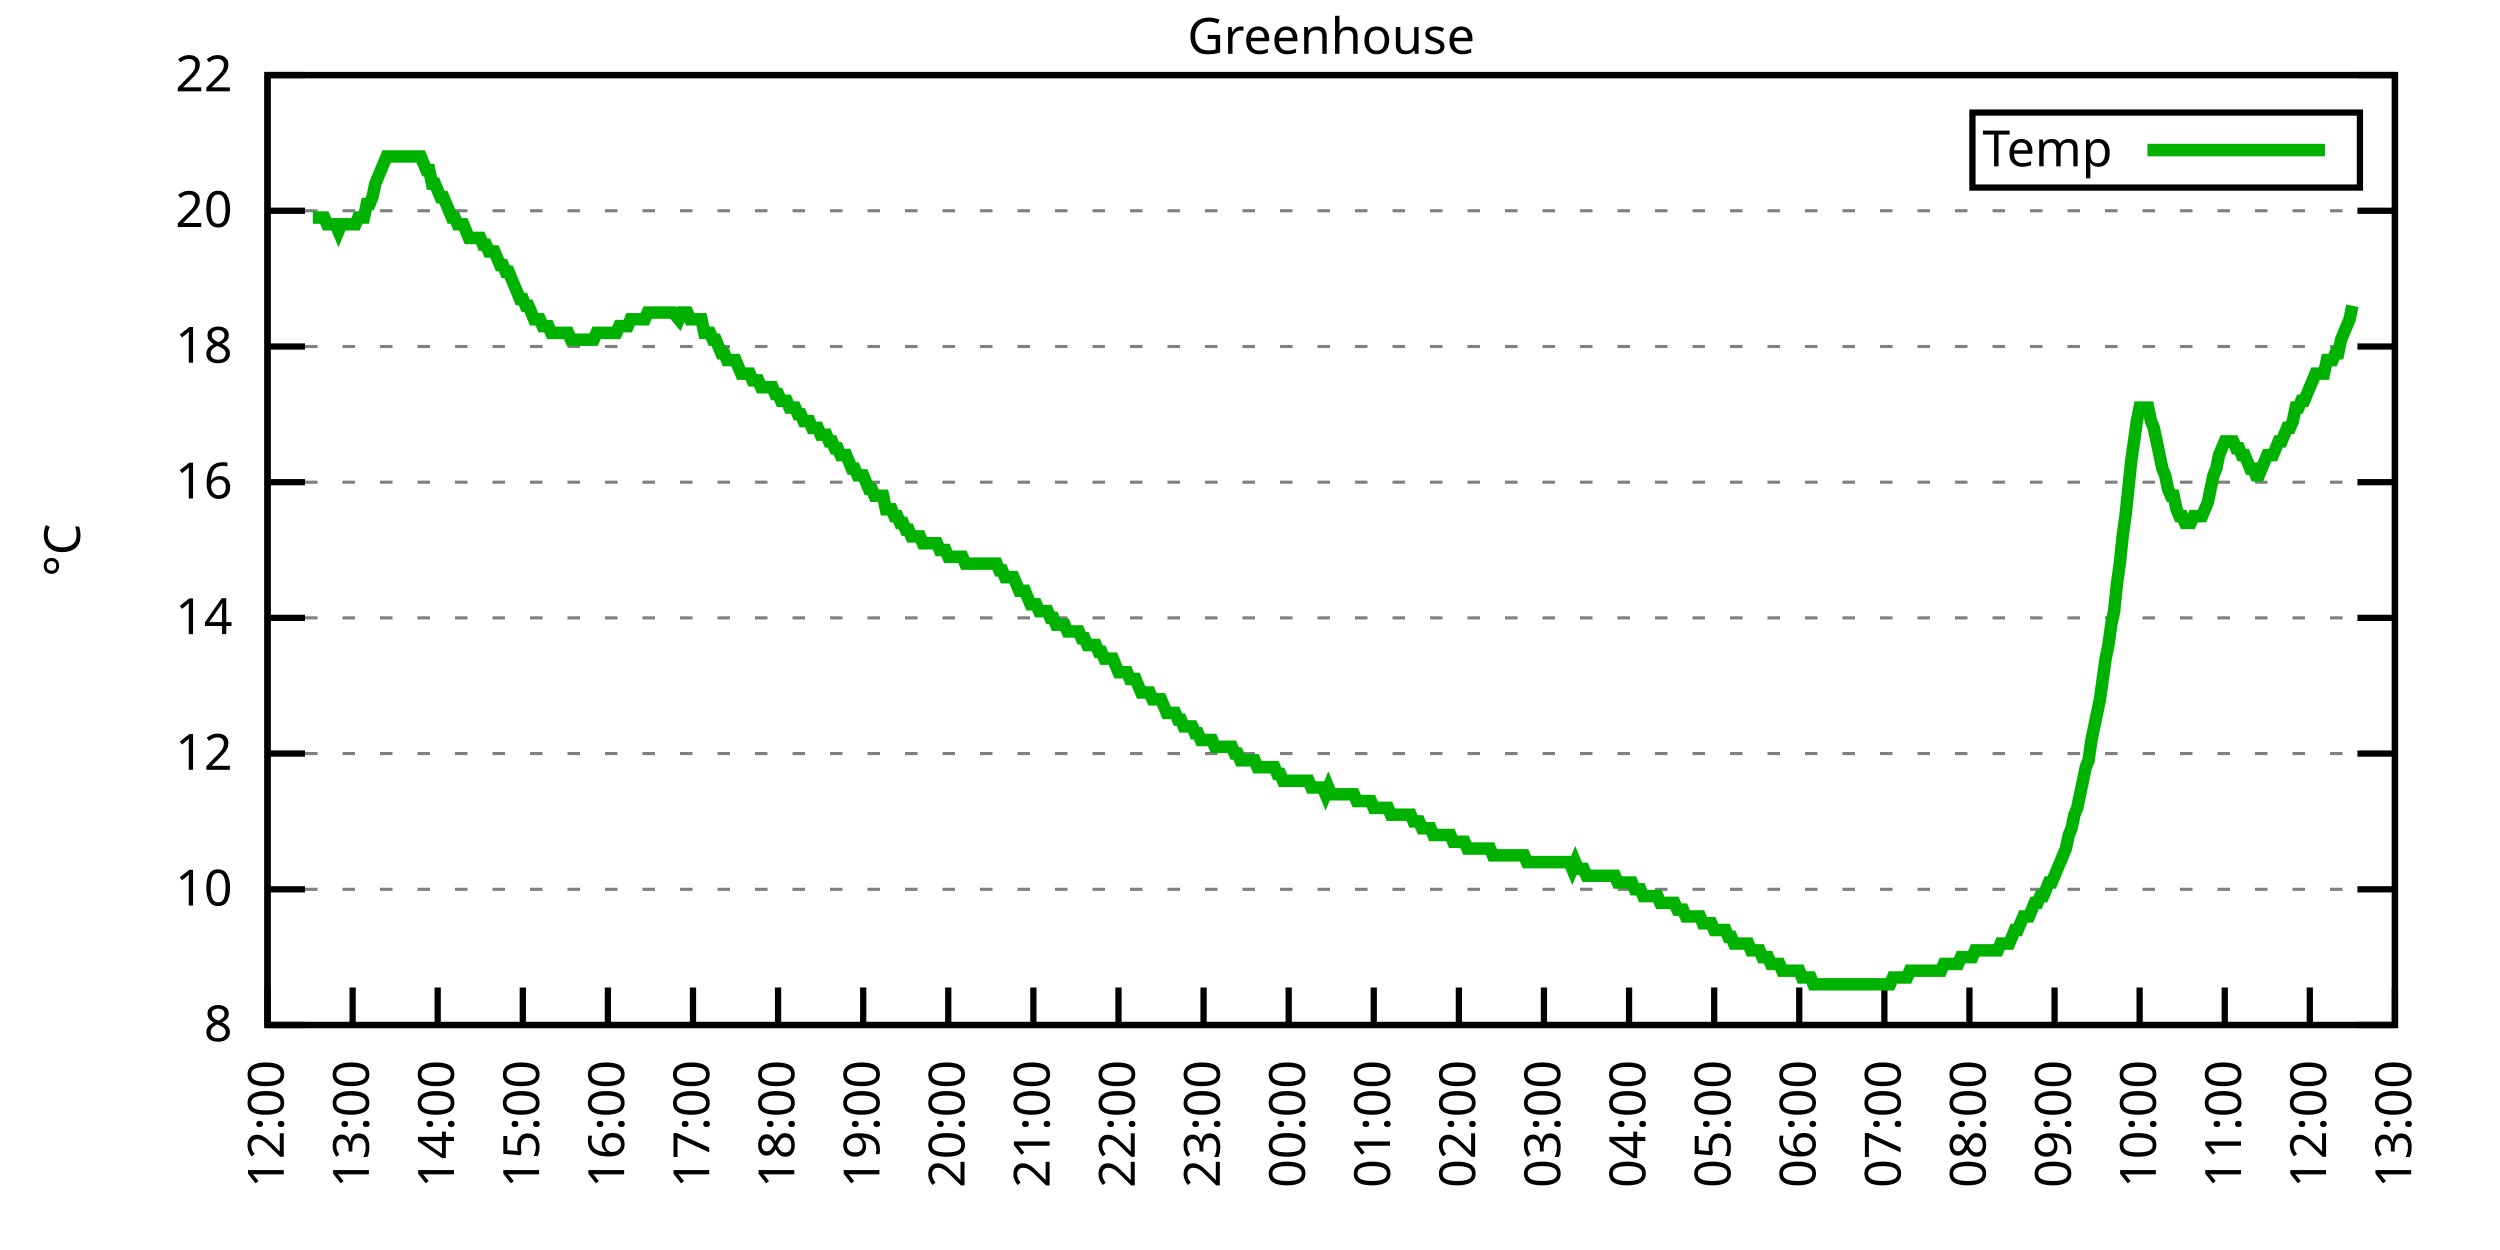
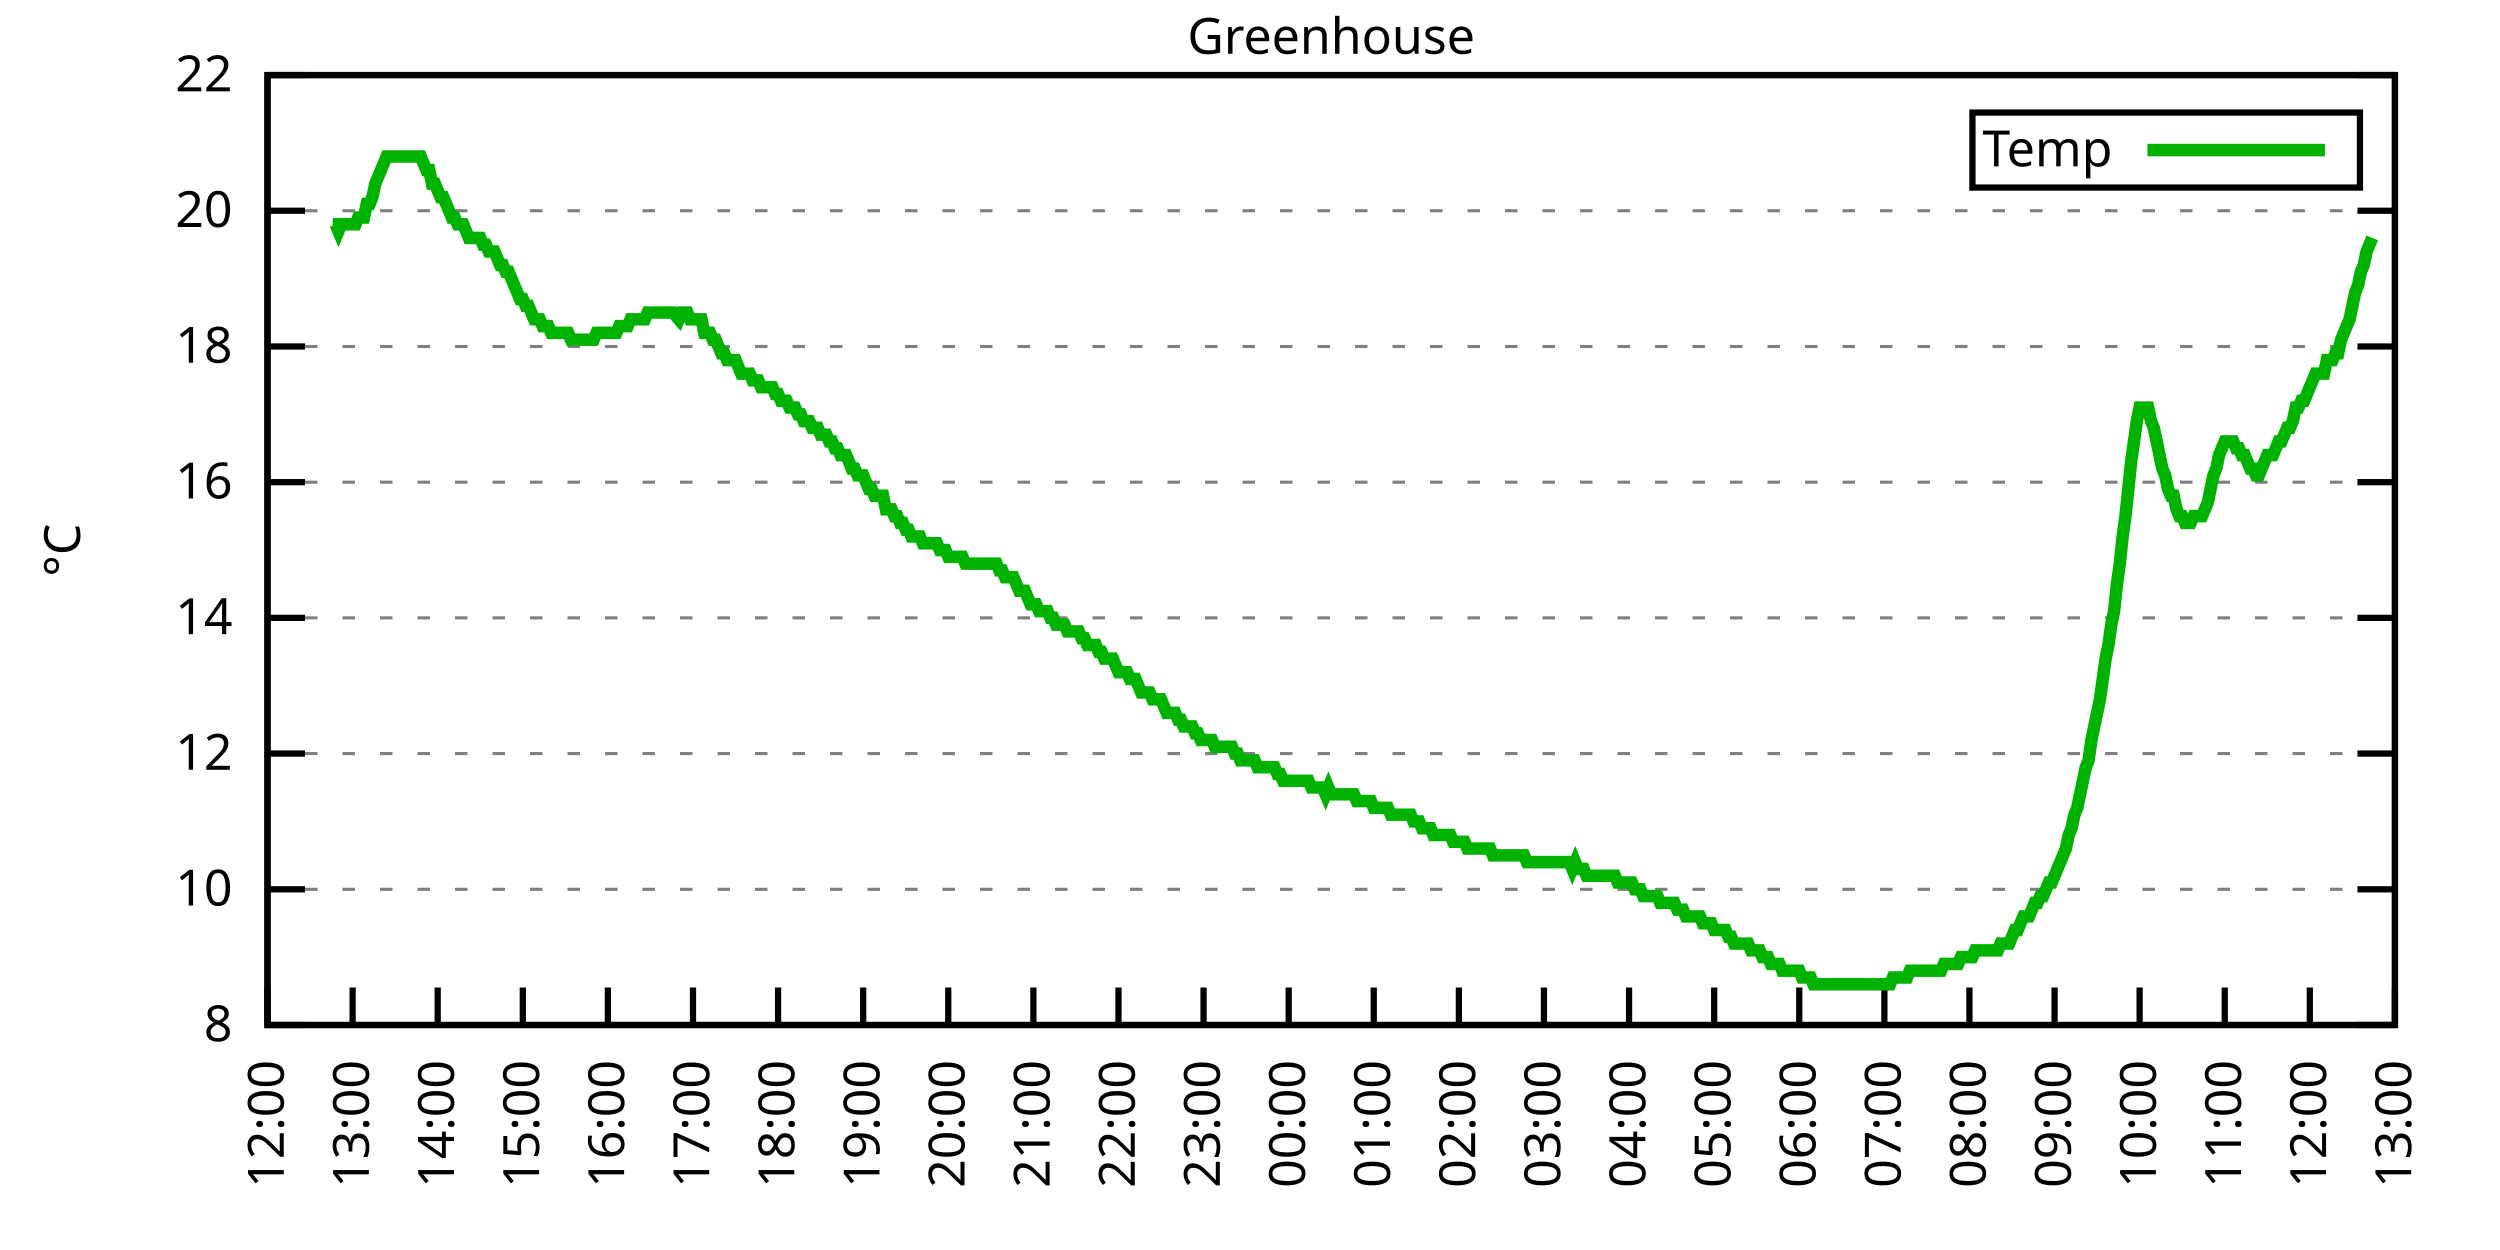
<svg xmlns="http://www.w3.org/2000/svg" xmlns:xlink="http://www.w3.org/1999/xlink" width="400" height="200" viewBox="0 0 400 200">
  <g id="gnuplot_canvas">
    <rect x="0" y="0" width="400" height="200" fill="none" />
    <defs>
      <circle id="gpDot" r="0.5" stroke-width="0.5" stroke="currentColor" />
      <path id="gpPt0" stroke-width="0.333" stroke="currentColor" d="M-1,0 h2 M0,-1 v2" />
      <path id="gpPt1" stroke-width="0.333" stroke="currentColor" d="M-1,-1 L1,1 M1,-1 L-1,1" />
      <path id="gpPt2" stroke-width="0.333" stroke="currentColor" d="M-1,0 L1,0 M0,-1 L0,1 M-1,-1 L1,1 M-1,1 L1,-1" />
      <rect id="gpPt3" stroke-width="0.333" stroke="currentColor" x="-1" y="-1" width="2" height="2" />
      <rect id="gpPt4" stroke-width="0.333" stroke="currentColor" fill="currentColor" x="-1" y="-1" width="2" height="2" />
      <circle id="gpPt5" stroke-width="0.333" stroke="currentColor" cx="0" cy="0" r="1" />
      <use xlink:href="#gpPt5" id="gpPt6" fill="currentColor" stroke="none" />
      <path id="gpPt7" stroke-width="0.333" stroke="currentColor" d="M0,-1.33 L-1.33,0.67 L1.33,0.67 z" />
      <use xlink:href="#gpPt7" id="gpPt8" fill="currentColor" stroke="none" />
      <use xlink:href="#gpPt7" id="gpPt9" stroke="currentColor" transform="rotate(180)" />
      <use xlink:href="#gpPt9" id="gpPt10" fill="currentColor" stroke="none" />
      <use xlink:href="#gpPt3" id="gpPt11" stroke="currentColor" transform="rotate(45)" />
      <use xlink:href="#gpPt11" id="gpPt12" fill="currentColor" stroke="none" />
      <path id="gpPt13" stroke-width="0.333" stroke="currentColor" d="M0,1.330 L1.265,0.411 L0.782,-1.067 L-0.782,-1.076 L-1.265,0.411 z" />
      <use xlink:href="#gpPt13" id="gpPt14" fill="currentColor" stroke="none" />
      <filter id="textbox" filterUnits="objectBoundingBox" x="0" y="0" height="1" width="1">
        <feFlood flood-color="white" flood-opacity="1" result="bgnd" />
        <feComposite in="SourceGraphic" in2="bgnd" operator="atop" />
      </filter>
      <filter id="greybox" filterUnits="objectBoundingBox" x="0" y="0" height="1" width="1">
        <feFlood flood-color="lightgrey" flood-opacity="1" result="grey" />
        <feComposite in="SourceGraphic" in2="grey" operator="atop" />
      </filter>
    </defs>
    <g fill="none" color="white" stroke="currentColor" stroke-width="1.00" stroke-linecap="butt" stroke-linejoin="miter">
</g>
    <g fill="none" color="black" stroke="currentColor" stroke-width="1.00" stroke-linecap="butt" stroke-linejoin="miter">
      <g stroke="none" shape-rendering="crispEdges">
        <polygon fill="rgb(255, 255, 255)" points="42.80,164.00 383.18,164.00 383.18,12.02 42.80,12.02 " />
      </g>
    </g>
    <g fill="none" color="black" stroke="currentColor" stroke-width="1.00" stroke-linecap="butt" stroke-linejoin="miter">
</g>
    <g fill="none" color="black" stroke="black" stroke-width="0.50" stroke-linecap="butt" stroke-linejoin="miter">
</g>
    <g fill="none" color="gray" stroke="currentColor" stroke-width="0.50" stroke-linecap="butt" stroke-linejoin="miter">
      <path stroke="gray" stroke-dasharray="2,4" class="gridline" d="M42.80,164.00 L383.19,164.00  " />
    </g>
    <g fill="none" color="gray" stroke="gray" stroke-width="1.00" stroke-linecap="butt" stroke-linejoin="miter">
</g>
    <g fill="none" color="black" stroke="currentColor" stroke-width="1.00" stroke-linecap="butt" stroke-linejoin="miter">
      <path stroke="black" d="M42.80,164.00 L48.80,164.00 M383.19,164.00 L377.19,164.00  " />
      <g transform="translate(37.20,166.60)" stroke="none" fill="black" font-family="Sans" font-size="8.00" text-anchor="end">
        <text>
          <tspan font-family="Sans"> 8</tspan>
        </text>
      </g>
    </g>
    <g fill="none" color="black" stroke="currentColor" stroke-width="1.00" stroke-linecap="butt" stroke-linejoin="miter">
</g>
    <g fill="none" color="black" stroke="black" stroke-width="0.50" stroke-linecap="butt" stroke-linejoin="miter">
</g>
    <g fill="none" color="gray" stroke="currentColor" stroke-width="0.50" stroke-linecap="butt" stroke-linejoin="miter">
      <path stroke="gray" stroke-dasharray="2,4" class="gridline" d="M42.80,142.29 L383.19,142.29  " />
    </g>
    <g fill="none" color="gray" stroke="gray" stroke-width="1.00" stroke-linecap="butt" stroke-linejoin="miter">
</g>
    <g fill="none" color="black" stroke="currentColor" stroke-width="1.00" stroke-linecap="butt" stroke-linejoin="miter">
      <path stroke="black" d="M42.80,142.29 L48.80,142.29 M383.19,142.29 L377.19,142.29  " />
      <g transform="translate(37.20,144.89)" stroke="none" fill="black" font-family="Sans" font-size="8.00" text-anchor="end">
        <text>
          <tspan font-family="Sans"> 10</tspan>
        </text>
      </g>
    </g>
    <g fill="none" color="black" stroke="currentColor" stroke-width="1.00" stroke-linecap="butt" stroke-linejoin="miter">
</g>
    <g fill="none" color="black" stroke="black" stroke-width="0.50" stroke-linecap="butt" stroke-linejoin="miter">
</g>
    <g fill="none" color="gray" stroke="currentColor" stroke-width="0.50" stroke-linecap="butt" stroke-linejoin="miter">
      <path stroke="gray" stroke-dasharray="2,4" class="gridline" d="M42.80,120.57 L383.19,120.57  " />
    </g>
    <g fill="none" color="gray" stroke="gray" stroke-width="1.00" stroke-linecap="butt" stroke-linejoin="miter">
</g>
    <g fill="none" color="black" stroke="currentColor" stroke-width="1.00" stroke-linecap="butt" stroke-linejoin="miter">
      <path stroke="black" d="M42.80,120.57 L48.80,120.57 M383.19,120.57 L377.19,120.57  " />
      <g transform="translate(37.20,123.17)" stroke="none" fill="black" font-family="Sans" font-size="8.00" text-anchor="end">
        <text>
          <tspan font-family="Sans"> 12</tspan>
        </text>
      </g>
    </g>
    <g fill="none" color="black" stroke="currentColor" stroke-width="1.00" stroke-linecap="butt" stroke-linejoin="miter">
</g>
    <g fill="none" color="black" stroke="black" stroke-width="0.50" stroke-linecap="butt" stroke-linejoin="miter">
</g>
    <g fill="none" color="gray" stroke="currentColor" stroke-width="0.50" stroke-linecap="butt" stroke-linejoin="miter">
      <path stroke="gray" stroke-dasharray="2,4" class="gridline" d="M42.80,98.86 L383.19,98.86  " />
    </g>
    <g fill="none" color="gray" stroke="gray" stroke-width="1.00" stroke-linecap="butt" stroke-linejoin="miter">
</g>
    <g fill="none" color="black" stroke="currentColor" stroke-width="1.00" stroke-linecap="butt" stroke-linejoin="miter">
      <path stroke="black" d="M42.80,98.86 L48.80,98.86 M383.19,98.86 L377.19,98.86  " />
      <g transform="translate(37.20,101.46)" stroke="none" fill="black" font-family="Sans" font-size="8.00" text-anchor="end">
        <text>
          <tspan font-family="Sans"> 14</tspan>
        </text>
      </g>
    </g>
    <g fill="none" color="black" stroke="currentColor" stroke-width="1.00" stroke-linecap="butt" stroke-linejoin="miter">
</g>
    <g fill="none" color="black" stroke="black" stroke-width="0.50" stroke-linecap="butt" stroke-linejoin="miter">
</g>
    <g fill="none" color="gray" stroke="currentColor" stroke-width="0.50" stroke-linecap="butt" stroke-linejoin="miter">
      <path stroke="gray" stroke-dasharray="2,4" class="gridline" d="M42.80,77.15 L383.19,77.15  " />
    </g>
    <g fill="none" color="gray" stroke="gray" stroke-width="1.00" stroke-linecap="butt" stroke-linejoin="miter">
</g>
    <g fill="none" color="black" stroke="currentColor" stroke-width="1.00" stroke-linecap="butt" stroke-linejoin="miter">
      <path stroke="black" d="M42.80,77.15 L48.80,77.15 M383.19,77.15 L377.19,77.15  " />
      <g transform="translate(37.20,79.75)" stroke="none" fill="black" font-family="Sans" font-size="8.00" text-anchor="end">
        <text>
          <tspan font-family="Sans"> 16</tspan>
        </text>
      </g>
    </g>
    <g fill="none" color="black" stroke="currentColor" stroke-width="1.00" stroke-linecap="butt" stroke-linejoin="miter">
</g>
    <g fill="none" color="black" stroke="black" stroke-width="0.50" stroke-linecap="butt" stroke-linejoin="miter">
</g>
    <g fill="none" color="gray" stroke="currentColor" stroke-width="0.50" stroke-linecap="butt" stroke-linejoin="miter">
      <path stroke="gray" stroke-dasharray="2,4" class="gridline" d="M42.80,55.44 L383.19,55.44  " />
    </g>
    <g fill="none" color="gray" stroke="gray" stroke-width="1.00" stroke-linecap="butt" stroke-linejoin="miter">
</g>
    <g fill="none" color="black" stroke="currentColor" stroke-width="1.00" stroke-linecap="butt" stroke-linejoin="miter">
      <path stroke="black" d="M42.80,55.44 L48.80,55.44 M383.19,55.44 L377.19,55.44  " />
      <g transform="translate(37.20,58.04)" stroke="none" fill="black" font-family="Sans" font-size="8.00" text-anchor="end">
        <text>
          <tspan font-family="Sans"> 18</tspan>
        </text>
      </g>
    </g>
    <g fill="none" color="black" stroke="currentColor" stroke-width="1.00" stroke-linecap="butt" stroke-linejoin="miter">
</g>
    <g fill="none" color="black" stroke="black" stroke-width="0.50" stroke-linecap="butt" stroke-linejoin="miter">
</g>
    <g fill="none" color="gray" stroke="currentColor" stroke-width="0.50" stroke-linecap="butt" stroke-linejoin="miter">
      <path stroke="gray" stroke-dasharray="2,4" class="gridline" d="M42.80,33.72 L383.19,33.72  " />
    </g>
    <g fill="none" color="gray" stroke="gray" stroke-width="1.00" stroke-linecap="butt" stroke-linejoin="miter">
</g>
    <g fill="none" color="black" stroke="currentColor" stroke-width="1.00" stroke-linecap="butt" stroke-linejoin="miter">
      <path stroke="black" d="M42.80,33.72 L48.80,33.72 M383.19,33.72 L377.19,33.72  " />
      <g transform="translate(37.20,36.32)" stroke="none" fill="black" font-family="Sans" font-size="8.00" text-anchor="end">
        <text>
          <tspan font-family="Sans"> 20</tspan>
        </text>
      </g>
    </g>
    <g fill="none" color="black" stroke="currentColor" stroke-width="1.00" stroke-linecap="butt" stroke-linejoin="miter">
</g>
    <g fill="none" color="black" stroke="black" stroke-width="0.50" stroke-linecap="butt" stroke-linejoin="miter">
</g>
    <g fill="none" color="gray" stroke="currentColor" stroke-width="0.50" stroke-linecap="butt" stroke-linejoin="miter">
      <path stroke="gray" stroke-dasharray="2,4" class="gridline" d="M42.80,12.01 L383.19,12.01  " />
    </g>
    <g fill="none" color="gray" stroke="gray" stroke-width="1.00" stroke-linecap="butt" stroke-linejoin="miter">
</g>
    <g fill="none" color="black" stroke="currentColor" stroke-width="1.00" stroke-linecap="butt" stroke-linejoin="miter">
      <path stroke="black" d="M42.80,12.01 L48.80,12.01 M383.19,12.01 L377.19,12.01  " />
      <g transform="translate(37.20,14.61)" stroke="none" fill="black" font-family="Sans" font-size="8.00" text-anchor="end">
        <text>
          <tspan font-family="Sans"> 22</tspan>
        </text>
      </g>
    </g>
    <g fill="none" color="black" stroke="currentColor" stroke-width="1.00" stroke-linecap="butt" stroke-linejoin="miter">
      <path stroke="black" d="M42.80,164.00 L42.80,158.00  " />
      <g transform="translate(45.40,169.60) rotate(270.00)" stroke="none" fill="black" font-family="Sans" font-size="8.00" text-anchor="end">
        <text>
          <tspan font-family="Sans">12:00</tspan>
        </text>
      </g>
    </g>
    <g fill="none" color="black" stroke="currentColor" stroke-width="1.00" stroke-linecap="butt" stroke-linejoin="miter">
      <path stroke="black" d="M56.42,164.00 L56.42,158.00  " />
      <g transform="translate(59.02,169.60) rotate(270.00)" stroke="none" fill="black" font-family="Sans" font-size="8.00" text-anchor="end">
        <text>
          <tspan font-family="Sans">13:00</tspan>
        </text>
      </g>
    </g>
    <g fill="none" color="black" stroke="currentColor" stroke-width="1.00" stroke-linecap="butt" stroke-linejoin="miter">
      <path stroke="black" d="M70.03,164.00 L70.03,158.00  " />
      <g transform="translate(72.63,169.60) rotate(270.00)" stroke="none" fill="black" font-family="Sans" font-size="8.00" text-anchor="end">
        <text>
          <tspan font-family="Sans">14:00</tspan>
        </text>
      </g>
    </g>
    <g fill="none" color="black" stroke="currentColor" stroke-width="1.00" stroke-linecap="butt" stroke-linejoin="miter">
      <path stroke="black" d="M83.65,164.00 L83.65,158.00  " />
      <g transform="translate(86.25,169.60) rotate(270.00)" stroke="none" fill="black" font-family="Sans" font-size="8.00" text-anchor="end">
        <text>
          <tspan font-family="Sans">15:00</tspan>
        </text>
      </g>
    </g>
    <g fill="none" color="black" stroke="currentColor" stroke-width="1.00" stroke-linecap="butt" stroke-linejoin="miter">
      <path stroke="black" d="M97.26,164.00 L97.26,158.00  " />
      <g transform="translate(99.86,169.60) rotate(270.00)" stroke="none" fill="black" font-family="Sans" font-size="8.00" text-anchor="end">
        <text>
          <tspan font-family="Sans">16:00</tspan>
        </text>
      </g>
    </g>
    <g fill="none" color="black" stroke="currentColor" stroke-width="1.00" stroke-linecap="butt" stroke-linejoin="miter">
      <path stroke="black" d="M110.88,164.00 L110.88,158.00  " />
      <g transform="translate(113.48,169.60) rotate(270.00)" stroke="none" fill="black" font-family="Sans" font-size="8.00" text-anchor="end">
        <text>
          <tspan font-family="Sans">17:00</tspan>
        </text>
      </g>
    </g>
    <g fill="none" color="black" stroke="currentColor" stroke-width="1.00" stroke-linecap="butt" stroke-linejoin="miter">
      <path stroke="black" d="M124.49,164.00 L124.49,158.00  " />
      <g transform="translate(127.09,169.60) rotate(270.00)" stroke="none" fill="black" font-family="Sans" font-size="8.00" text-anchor="end">
        <text>
          <tspan font-family="Sans">18:00</tspan>
        </text>
      </g>
    </g>
    <g fill="none" color="black" stroke="currentColor" stroke-width="1.00" stroke-linecap="butt" stroke-linejoin="miter">
      <path stroke="black" d="M138.11,164.00 L138.11,158.00  " />
      <g transform="translate(140.71,169.60) rotate(270.00)" stroke="none" fill="black" font-family="Sans" font-size="8.00" text-anchor="end">
        <text>
          <tspan font-family="Sans">19:00</tspan>
        </text>
      </g>
    </g>
    <g fill="none" color="black" stroke="currentColor" stroke-width="1.00" stroke-linecap="butt" stroke-linejoin="miter">
      <path stroke="black" d="M151.72,164.00 L151.72,158.00  " />
      <g transform="translate(154.32,169.60) rotate(270.00)" stroke="none" fill="black" font-family="Sans" font-size="8.00" text-anchor="end">
        <text>
          <tspan font-family="Sans">20:00</tspan>
        </text>
      </g>
    </g>
    <g fill="none" color="black" stroke="currentColor" stroke-width="1.00" stroke-linecap="butt" stroke-linejoin="miter">
      <path stroke="black" d="M165.34,164.00 L165.34,158.00  " />
      <g transform="translate(167.94,169.60) rotate(270.00)" stroke="none" fill="black" font-family="Sans" font-size="8.00" text-anchor="end">
        <text>
          <tspan font-family="Sans">21:00</tspan>
        </text>
      </g>
    </g>
    <g fill="none" color="black" stroke="currentColor" stroke-width="1.00" stroke-linecap="butt" stroke-linejoin="miter">
      <path stroke="black" d="M178.96,164.00 L178.96,158.00  " />
      <g transform="translate(181.56,169.60) rotate(270.00)" stroke="none" fill="black" font-family="Sans" font-size="8.00" text-anchor="end">
        <text>
          <tspan font-family="Sans">22:00</tspan>
        </text>
      </g>
    </g>
    <g fill="none" color="black" stroke="currentColor" stroke-width="1.00" stroke-linecap="butt" stroke-linejoin="miter">
      <path stroke="black" d="M192.57,164.00 L192.57,158.00  " />
      <g transform="translate(195.17,169.60) rotate(270.00)" stroke="none" fill="black" font-family="Sans" font-size="8.00" text-anchor="end">
        <text>
          <tspan font-family="Sans">23:00</tspan>
        </text>
      </g>
    </g>
    <g fill="none" color="black" stroke="currentColor" stroke-width="1.00" stroke-linecap="butt" stroke-linejoin="miter">
      <path stroke="black" d="M206.19,164.00 L206.19,158.00  " />
      <g transform="translate(208.79,169.60) rotate(270.00)" stroke="none" fill="black" font-family="Sans" font-size="8.00" text-anchor="end">
        <text>
          <tspan font-family="Sans">00:00</tspan>
        </text>
      </g>
    </g>
    <g fill="none" color="black" stroke="currentColor" stroke-width="1.00" stroke-linecap="butt" stroke-linejoin="miter">
      <path stroke="black" d="M219.80,164.00 L219.80,158.00  " />
      <g transform="translate(222.40,169.60) rotate(270.00)" stroke="none" fill="black" font-family="Sans" font-size="8.00" text-anchor="end">
        <text>
          <tspan font-family="Sans">01:00</tspan>
        </text>
      </g>
    </g>
    <g fill="none" color="black" stroke="currentColor" stroke-width="1.00" stroke-linecap="butt" stroke-linejoin="miter">
      <path stroke="black" d="M233.42,164.00 L233.42,158.00  " />
      <g transform="translate(236.02,169.60) rotate(270.00)" stroke="none" fill="black" font-family="Sans" font-size="8.00" text-anchor="end">
        <text>
          <tspan font-family="Sans">02:00</tspan>
        </text>
      </g>
    </g>
    <g fill="none" color="black" stroke="currentColor" stroke-width="1.00" stroke-linecap="butt" stroke-linejoin="miter">
      <path stroke="black" d="M247.03,164.00 L247.03,158.00  " />
      <g transform="translate(249.63,169.60) rotate(270.00)" stroke="none" fill="black" font-family="Sans" font-size="8.00" text-anchor="end">
        <text>
          <tspan font-family="Sans">03:00</tspan>
        </text>
      </g>
    </g>
    <g fill="none" color="black" stroke="currentColor" stroke-width="1.00" stroke-linecap="butt" stroke-linejoin="miter">
      <path stroke="black" d="M260.65,164.00 L260.65,158.00  " />
      <g transform="translate(263.25,169.60) rotate(270.00)" stroke="none" fill="black" font-family="Sans" font-size="8.00" text-anchor="end">
        <text>
          <tspan font-family="Sans">04:00</tspan>
        </text>
      </g>
    </g>
    <g fill="none" color="black" stroke="currentColor" stroke-width="1.00" stroke-linecap="butt" stroke-linejoin="miter">
      <path stroke="black" d="M274.27,164.00 L274.27,158.00  " />
      <g transform="translate(276.87,169.60) rotate(270.00)" stroke="none" fill="black" font-family="Sans" font-size="8.00" text-anchor="end">
        <text>
          <tspan font-family="Sans">05:00</tspan>
        </text>
      </g>
    </g>
    <g fill="none" color="black" stroke="currentColor" stroke-width="1.00" stroke-linecap="butt" stroke-linejoin="miter">
      <path stroke="black" d="M287.88,164.00 L287.88,158.00  " />
      <g transform="translate(290.48,169.60) rotate(270.00)" stroke="none" fill="black" font-family="Sans" font-size="8.00" text-anchor="end">
        <text>
          <tspan font-family="Sans">06:00</tspan>
        </text>
      </g>
    </g>
    <g fill="none" color="black" stroke="currentColor" stroke-width="1.00" stroke-linecap="butt" stroke-linejoin="miter">
      <path stroke="black" d="M301.50,164.00 L301.50,158.00  " />
      <g transform="translate(304.10,169.60) rotate(270.00)" stroke="none" fill="black" font-family="Sans" font-size="8.00" text-anchor="end">
        <text>
          <tspan font-family="Sans">07:00</tspan>
        </text>
      </g>
    </g>
    <g fill="none" color="black" stroke="currentColor" stroke-width="1.00" stroke-linecap="butt" stroke-linejoin="miter">
      <path stroke="black" d="M315.11,164.00 L315.11,158.00  " />
      <g transform="translate(317.71,169.60) rotate(270.00)" stroke="none" fill="black" font-family="Sans" font-size="8.00" text-anchor="end">
        <text>
          <tspan font-family="Sans">08:00</tspan>
        </text>
      </g>
    </g>
    <g fill="none" color="black" stroke="currentColor" stroke-width="1.00" stroke-linecap="butt" stroke-linejoin="miter">
      <path stroke="black" d="M328.73,164.00 L328.73,158.00  " />
      <g transform="translate(331.33,169.60) rotate(270.00)" stroke="none" fill="black" font-family="Sans" font-size="8.00" text-anchor="end">
        <text>
          <tspan font-family="Sans">09:00</tspan>
        </text>
      </g>
    </g>
    <g fill="none" color="black" stroke="currentColor" stroke-width="1.00" stroke-linecap="butt" stroke-linejoin="miter">
      <path stroke="black" d="M342.34,164.00 L342.34,158.00  " />
      <g transform="translate(344.94,169.60) rotate(270.00)" stroke="none" fill="black" font-family="Sans" font-size="8.00" text-anchor="end">
        <text>
          <tspan font-family="Sans">10:00</tspan>
        </text>
      </g>
    </g>
    <g fill="none" color="black" stroke="currentColor" stroke-width="1.00" stroke-linecap="butt" stroke-linejoin="miter">
      <path stroke="black" d="M355.96,164.00 L355.96,158.00  " />
      <g transform="translate(358.56,169.60) rotate(270.00)" stroke="none" fill="black" font-family="Sans" font-size="8.00" text-anchor="end">
        <text>
          <tspan font-family="Sans">11:00</tspan>
        </text>
      </g>
    </g>
    <g fill="none" color="black" stroke="currentColor" stroke-width="1.00" stroke-linecap="butt" stroke-linejoin="miter">
      <path stroke="black" d="M369.57,164.00 L369.57,158.00  " />
      <g transform="translate(372.17,169.60) rotate(270.00)" stroke="none" fill="black" font-family="Sans" font-size="8.00" text-anchor="end">
        <text>
          <tspan font-family="Sans">12:00</tspan>
        </text>
      </g>
    </g>
    <g fill="none" color="black" stroke="currentColor" stroke-width="1.00" stroke-linecap="butt" stroke-linejoin="miter">
      <path stroke="black" d="M383.19,164.00 L383.19,158.00  " />
      <g transform="translate(385.79,169.60) rotate(270.00)" stroke="none" fill="black" font-family="Sans" font-size="8.00" text-anchor="end">
        <text>
          <tspan font-family="Sans">13:00</tspan>
        </text>
      </g>
    </g>
    <g fill="none" color="black" stroke="currentColor" stroke-width="1.00" stroke-linecap="butt" stroke-linejoin="miter">
</g>
    <g fill="none" color="black" stroke="currentColor" stroke-width="1.00" stroke-linecap="butt" stroke-linejoin="miter">
      <path stroke="black" d="M42.80,12.01 L42.80,164.00 L383.19,164.00 L383.19,12.01 L42.80,12.01 Z  " />
    </g>
    <g fill="none" color="black" stroke="currentColor" stroke-width="1.00" stroke-linecap="butt" stroke-linejoin="miter">
</g>
    <g fill="none" color="black" stroke="currentColor" stroke-width="1.00" stroke-linecap="butt" stroke-linejoin="miter">
      <path stroke="black" d="M315.59,30.01 L315.59,18.01 L377.59,18.01 L377.59,30.01 L315.59,30.01 Z  " />
    </g>
    <g id="Greenhouse_plot_1">
      <g fill="none" color="white" stroke="black" stroke-width="2.00" stroke-linecap="butt" stroke-linejoin="miter">
</g>
      <g fill="none" color="black" stroke="currentColor" stroke-width="2.00" stroke-linecap="butt" stroke-linejoin="miter">
        <g transform="translate(337.99,26.61)" stroke="none" fill="black" font-family="Sans" font-size="8.00" text-anchor="end">
          <text>
            <tspan font-family="Sans">Temp</tspan>
          </text>
        </g>
      </g>
      <g fill="none" color="black" stroke="currentColor" stroke-width="2.00" stroke-linecap="butt" stroke-linejoin="miter">
-         <path stroke="rgb(  0, 178,   0)" d="M343.59,24.01 L371.99,24.01 M50.06,34.81 L50.52,34.81 L50.97,34.81 L51.42,34.81 L51.88,34.81 L52.33,35.89   L52.78,35.89 L53.24,35.89 L53.69,35.89 L54.15,36.98 L54.60,35.89 L55.05,35.89 L55.51,35.89 L55.96,35.89   L56.42,35.89 L56.87,35.89 L57.32,34.81 L57.78,34.81 L58.23,34.81 L58.68,32.64 L59.14,32.64 L59.59,31.55   L60.05,29.38 L60.50,28.29 L60.95,27.21 L61.41,26.12 L61.86,25.04 L62.32,25.04 L62.77,25.04 L63.22,25.04   L63.68,25.04 L64.13,25.04 L64.58,25.04 L65.04,25.04 L65.49,25.04 L65.95,25.04 L66.40,25.04 L66.85,25.04   L67.31,25.04 L67.76,26.12 L68.22,27.21 L68.67,27.21 L69.12,29.38 L69.58,29.38 L70.03,30.47 L70.49,31.55   L70.94,31.55 L71.39,32.64 L71.85,33.72 L72.30,34.81 L72.75,34.81 L73.21,35.89 L73.66,35.89 L74.12,35.89   L74.57,36.98 L75.02,38.07 L75.48,38.07 L75.93,38.07 L76.39,38.07 L76.84,38.07 L77.29,39.15 L77.75,39.15   L78.20,40.24 L78.65,40.24 L79.11,40.24 L79.56,41.32 L80.02,42.41 L80.47,42.41 L80.92,43.49 L81.38,43.49   L81.83,44.58 L82.29,45.66 L82.74,46.75 L83.19,47.84 L83.65,47.84 L84.10,48.92 L84.55,48.92 L85.01,50.01   L85.46,51.09 L85.92,51.09 L86.37,51.09 L86.82,52.18 L87.28,52.18 L87.73,52.18 L88.19,53.26 L88.64,53.26   L89.09,53.26 L89.55,53.26 L90.00,53.26 L90.45,53.26 L90.91,53.26 L91.36,54.35 L91.82,54.35 L92.27,54.35   L92.72,54.35 L93.18,54.35 L93.63,54.35 L94.09,54.35 L94.54,54.35 L94.99,54.35 L95.45,53.26 L95.90,53.26   L96.35,53.26 L96.81,53.26 L97.26,53.26 L97.72,53.26 L98.17,53.26 L98.62,53.26 L99.08,52.18 L99.53,52.18   L99.99,52.18 L100.44,52.18 L100.89,51.09 L101.35,51.09 L101.80,51.09 L102.25,51.09 L102.71,51.09 L103.16,51.09   L103.62,50.01 L104.07,50.01 L104.52,50.01 L104.98,50.01 L105.43,50.01 L105.89,50.01 L106.34,50.01 L106.79,50.01   L107.25,50.01 L107.70,50.01 L108.61,51.09 L109.06,50.01 L109.52,50.01 L109.97,50.01 L110.42,51.09 L110.88,51.09   L111.33,51.09 L111.79,51.09 L112.24,51.09 L112.69,53.26 L113.15,53.26 L113.60,53.26 L114.05,54.35 L114.51,54.35   L114.96,55.44 L115.42,56.52 L115.87,56.52 L116.32,57.61 L116.78,57.61 L117.23,57.61 L117.69,57.61 L118.14,58.69   L118.59,59.78 L119.05,59.78 L119.50,59.78 L119.96,59.78 L120.41,60.86 L120.86,60.86 L121.32,60.86 L121.77,61.95   L122.22,61.95 L122.68,61.95 L123.13,61.95 L123.59,61.95 L124.04,63.04 L124.49,63.04 L124.95,64.12 L125.40,64.12   L125.86,64.12 L126.31,65.21 L126.76,65.21 L127.22,65.21 L127.67,66.29 L128.12,66.29 L128.58,67.38 L129.03,67.38   L129.49,67.38 L129.94,68.46 L130.39,68.46 L130.85,68.46 L131.30,69.55 L131.76,69.55 L132.21,69.55 L132.66,70.63   L133.12,70.63 L133.57,71.72 L134.02,71.72 L134.48,72.81 L134.93,72.81 L135.39,72.81 L135.84,73.89 L136.29,74.98   L136.75,74.98 L137.20,76.06 L137.66,76.06 L138.11,76.06 L138.56,77.15 L139.02,78.23 L139.47,78.23 L139.92,79.32   L140.38,79.32 L140.83,79.32 L141.29,79.32 L141.74,81.49 L142.19,81.49 L142.65,81.49 L143.10,82.58 L143.56,82.58   L144.01,83.66 L144.46,83.66 L144.92,84.75 L145.37,84.75 L145.82,85.83 L146.28,85.83 L146.73,85.83 L147.19,85.83   L147.64,86.92 L148.09,86.92 L148.55,86.92 L149.00,86.92 L149.46,86.92 L149.91,86.92 L150.36,88.00 L150.82,88.00   L151.27,88.00 L151.72,89.09 L152.18,89.09 L152.63,89.09 L153.09,89.09 L153.54,89.09 L153.99,89.09 L154.45,90.18   L154.90,90.18 L155.36,90.18 L155.81,90.18 L156.26,90.18 L156.72,90.18 L157.17,90.18 L157.62,90.18 L158.08,90.18   L158.53,90.18 L158.99,90.18 L159.44,90.18 L159.89,91.26 L160.35,91.26 L160.80,92.35 L161.26,92.35 L161.71,92.35   L162.16,92.35 L162.62,93.43 L163.07,94.52 L163.52,94.52 L163.98,94.52 L164.43,95.60 L164.89,96.69 L165.34,96.69   L165.79,96.69 L166.25,97.78 L166.70,97.78 L167.16,97.78 L167.61,97.78 L168.06,98.86 L168.52,98.86 L168.97,99.95   L169.43,99.95 L169.88,99.95 L170.33,99.95 L170.79,101.03 L171.24,101.03 L171.69,101.03 L172.15,101.03 L172.60,101.03   L173.06,102.12 L173.51,102.12 L173.96,103.20 L174.42,103.20 L174.87,103.20 L175.33,103.20 L175.78,104.29 L176.23,104.29   L176.69,105.38 L177.14,105.38 L177.59,105.38 L178.05,105.38 L178.50,106.46 L178.96,107.55 L179.41,107.55 L179.86,107.55   L180.32,107.55 L180.77,108.63 L181.23,108.63 L181.68,108.63 L182.13,109.72 L182.59,110.80 L183.04,110.80 L183.49,110.80   L183.95,110.80 L184.40,111.89 L184.86,111.89 L185.31,111.89 L185.76,111.89 L186.22,112.97 L186.67,114.06 L187.13,114.06   L187.58,114.06 L188.03,114.06 L188.49,115.15 L188.94,115.15 L189.39,116.23 L189.85,116.23 L190.30,116.23 L190.76,116.23   L191.21,117.32 L191.66,117.32 L192.12,118.40 L192.57,118.40 L193.03,118.40 L193.48,118.40 L193.93,118.40 L194.39,119.49   L194.84,119.49 L195.29,119.49 L195.75,119.49 L196.20,119.49 L196.66,119.49 L197.11,119.49 L197.56,120.57 L198.02,120.57   L198.47,121.66 L198.93,121.66 L199.38,121.66 L199.83,121.66 L200.29,121.66 L200.74,121.66 L201.19,122.75 L201.65,122.75   L202.10,122.75 L202.56,122.75 L203.01,122.75 L203.46,122.75 L203.92,122.75 L204.37,123.83 L204.83,123.83 L205.28,124.92   L205.73,124.92 L206.19,124.92 L206.64,124.92 L207.09,124.92 L207.55,124.92 L208.00,124.92 L208.46,124.92 L208.91,124.92   L209.36,124.92 L209.82,126.00 L210.27,126.00 L210.73,126.00 L211.18,126.00 L211.63,126.00 L212.09,127.09 L212.54,126.00   L213.00,127.09 L213.45,127.09 L213.90,127.09 L214.36,127.09 L214.81,127.09 L215.26,127.09 L215.72,127.09 L216.17,127.09   L216.63,127.09 L217.08,128.17 L217.53,128.17 L217.99,128.17 L218.44,128.17 L218.90,128.17 L219.35,128.17 L219.80,129.26   L220.26,129.26 L220.71,129.26 L221.16,129.26 L221.62,129.26 L222.07,129.26 L222.53,130.35 L222.98,130.35 L223.43,130.35   L223.89,130.35 L224.34,130.35 L224.80,130.35 L225.25,130.35 L225.70,130.35 L226.16,131.43 L226.61,131.43 L227.06,131.43   L227.52,132.52 L227.97,132.52 L228.43,132.52 L228.88,132.52 L229.33,133.60 L229.79,133.60 L230.24,133.60 L230.70,133.60   L231.15,133.60 L231.60,133.60 L232.06,133.60 L232.51,134.69 L232.96,134.69 L233.42,134.69 L233.87,134.69 L234.33,134.69   L234.78,135.77 L235.23,135.77 L235.69,135.77 L236.14,135.77 L236.60,135.77 L237.05,135.77 L237.50,135.77 L237.96,135.77   L238.41,135.77 L238.86,136.86 L239.32,136.86 L239.77,136.86 L240.23,136.86 L240.68,136.86 L241.13,136.86 L241.59,136.86   L242.04,136.86 L242.50,136.86 L242.95,136.86 L243.40,136.86 L243.86,136.86 L244.31,137.94 L244.76,137.94 L245.22,137.94   L245.67,137.94 L246.13,137.94 L246.58,137.94 L247.03,137.94 L247.49,137.94 L247.94,137.94 L248.40,137.94 L248.85,137.94   L249.30,137.94 L249.76,137.94 L250.21,137.94 L250.66,137.94 L251.12,137.94 L251.57,139.03 L252.03,137.94 L252.48,139.03   L252.93,139.03 L253.39,139.03 L253.84,140.12 L254.30,140.12 L254.75,140.12 L255.20,140.12 L255.66,140.12 L256.11,140.12   L256.56,140.12 L257.02,140.12 L257.47,140.12 L257.93,140.12 L258.38,140.12 L258.83,141.20 L259.29,141.20 L259.74,141.20   L260.20,141.20 L260.65,141.20 L261.10,141.20 L261.56,142.29 L262.01,142.29 L262.47,142.29 L262.92,143.37 L263.37,143.37   L263.83,143.37 L264.28,143.37 L264.73,143.37 L265.19,143.37 L265.64,144.46 L266.10,144.46 L266.55,144.46 L267.00,144.46   L267.46,144.46 L267.91,144.46 L268.37,145.54 L268.82,145.54 L269.27,145.54 L269.73,146.63 L270.18,146.63 L270.63,146.63   L271.09,146.63 L271.54,146.63 L272.00,146.63 L272.45,147.72 L272.90,147.72 L273.36,147.72 L273.81,147.72 L274.27,148.80   L274.72,148.80 L275.17,148.80 L275.63,148.80 L276.08,148.80 L276.53,149.89 L276.99,149.89 L277.44,150.97 L277.90,150.97   L278.35,150.97 L278.80,150.97 L279.26,150.97 L279.71,150.97 L280.17,152.06 L280.62,152.06 L281.07,152.06 L281.53,152.06   L281.98,153.14 L282.43,153.14 L282.89,153.14 L283.34,154.23 L283.80,154.23 L284.25,154.23 L284.70,154.23 L285.16,155.31   L285.61,155.31 L286.07,155.31 L286.52,155.31 L286.97,155.31 L287.43,155.31 L287.88,155.31 L288.33,156.40 L288.79,156.40   L289.24,156.40 L289.70,156.40 L290.15,157.49 L290.60,157.49 L291.06,157.49 L291.51,157.49 L291.97,157.49 L292.42,157.49   L292.87,157.49 L293.33,157.49 L293.78,157.49 L294.23,157.49 L294.69,157.49 L295.14,157.49 L295.60,157.49 L296.05,157.49   L296.50,157.49 L296.96,157.49 L297.41,157.49 L297.87,157.49 L298.32,157.49 L298.77,157.49 L299.23,157.49 L299.68,157.49   L300.13,157.49 L300.59,157.49 L301.04,157.49 L301.50,157.49 L301.95,157.49 L302.40,157.49 L302.86,156.40 L303.31,156.40   L303.77,156.40 L304.22,156.40 L304.67,156.40 L305.13,156.40 L305.58,155.31 L306.03,155.31 L306.49,155.31 L306.94,155.31   L307.40,155.31 L307.85,155.31 L308.30,155.31 L308.76,155.31 L309.21,155.31 L309.67,155.31 L310.12,155.31 L310.57,155.31   L311.03,154.23 L311.48,154.23 L311.94,154.23 L312.39,154.23 L312.84,154.23 L313.30,154.23 L313.75,153.14 L314.20,153.14   L314.66,153.14 L315.11,153.14 L315.57,153.14 L316.02,152.06 L316.47,152.06 L316.93,152.06 L317.38,152.06 L317.84,152.06   L318.29,152.06 L318.74,152.06 L319.20,152.06 L319.65,152.06 L320.10,150.97 L320.56,150.97 L321.01,150.97 L321.47,150.97   L321.92,149.89 L322.37,148.80 L322.83,148.80 L323.28,147.72 L323.74,146.63 L324.19,146.63 L324.64,146.63 L325.10,145.54   L325.55,144.46 L326.00,144.46 L326.46,143.37 L326.91,143.37 L327.37,142.29 L327.82,141.20 L328.27,141.20 L328.73,140.12   L329.18,139.03 L329.64,137.94 L330.09,136.86 L330.54,135.77 L331.00,133.60 L331.45,132.52 L331.90,130.35 L332.36,129.26   L332.81,127.09 L333.27,124.92 L333.72,122.75 L334.17,121.66 L334.63,118.40 L335.08,116.23 L335.54,114.06 L335.99,111.89   L336.44,108.63 L336.90,105.38 L337.35,103.20 L337.80,99.95 L338.26,97.78 L338.71,93.43 L339.17,90.18 L339.62,85.83   L340.07,82.58 L340.53,78.23 L340.98,73.89 L341.44,70.63 L341.89,67.38 L342.34,65.21 L342.80,65.21 L343.25,65.21   L343.70,65.21 L344.16,67.38 L344.61,68.46 L345.07,70.63 L345.52,72.81 L345.97,74.98 L346.43,76.06 L346.88,78.23   L347.34,79.32 L347.79,79.32 L348.24,81.49 L348.70,82.58 L349.15,82.58 L349.60,83.66 L350.06,83.66 L350.51,83.66   L350.97,82.58 L351.42,82.58 L351.87,82.58 L352.33,82.58 L352.78,81.49 L353.24,80.41 L353.69,78.23 L354.14,76.06   L354.60,74.98 L355.05,72.81 L355.50,71.72 L355.96,70.63 L356.41,70.63 L356.87,70.63 L357.32,70.63 L357.77,71.72   L358.23,71.72 L358.68,72.81 L359.14,72.81 L359.59,73.89 L360.04,74.98 L360.50,74.98 L360.95,76.06 L361.41,76.06   L361.86,74.98 L362.31,73.89 L362.77,72.81 L363.22,72.81 L363.67,72.81 L364.13,71.72 L364.58,70.63 L365.04,70.63   L365.49,69.55 L365.94,68.46 L366.40,68.46 L366.85,67.38 L367.31,65.21 L367.76,65.21 L368.21,64.12 L368.67,64.12   L369.12,63.04 L369.57,61.95 L370.03,60.86 L370.48,59.78 L370.94,59.78 L371.39,59.78 L371.84,59.78 L372.30,57.61   L372.75,57.61 L373.21,57.61 L373.66,56.52 L374.11,56.52 L374.57,54.35 L375.02,53.26 L375.47,52.18 L375.93,51.09   L376.38,48.92  " />
+         <path stroke="rgb(  0, 178,   0)" d="M343.59,24.01 L371.99,24.01 M53.24,35.89 L53.69,35.89 L54.15,36.98 L54.60,35.89 L55.05,35.89 L55.51,35.89   L55.96,35.89 L56.42,35.89 L56.87,35.89 L57.32,34.81 L57.78,34.81 L58.23,34.81 L58.68,32.64 L59.14,32.64   L59.59,31.55 L60.05,29.38 L60.50,28.29 L60.95,27.21 L61.41,26.12 L61.86,25.04 L62.32,25.04 L62.77,25.04   L63.22,25.04 L63.68,25.04 L64.13,25.04 L64.58,25.04 L65.04,25.04 L65.49,25.04 L65.95,25.04 L66.40,25.04   L66.85,25.04 L67.31,25.04 L67.76,26.12 L68.22,27.21 L68.67,27.21 L69.12,29.38 L69.58,29.38 L70.03,30.47   L70.49,31.55 L70.94,31.55 L71.39,32.64 L71.85,33.72 L72.30,34.81 L72.75,34.81 L73.21,35.89 L73.66,35.89   L74.12,35.89 L74.57,36.98 L75.02,38.07 L75.48,38.07 L75.93,38.07 L76.39,38.07 L76.84,38.07 L77.29,39.15   L77.75,39.15 L78.20,40.24 L78.65,40.24 L79.11,40.24 L79.56,41.32 L80.02,42.41 L80.47,42.41 L80.92,43.49   L81.38,43.49 L81.83,44.58 L82.29,45.66 L82.74,46.75 L83.19,47.84 L83.65,47.84 L84.10,48.92 L84.55,48.92   L85.01,50.01 L85.46,51.09 L85.92,51.09 L86.37,51.09 L86.82,52.18 L87.28,52.18 L87.73,52.18 L88.19,53.26   L88.64,53.26 L89.09,53.26 L89.55,53.26 L90.00,53.26 L90.45,53.26 L90.91,53.26 L91.36,54.35 L91.82,54.35   L92.27,54.35 L92.72,54.35 L93.18,54.35 L93.63,54.35 L94.09,54.35 L94.54,54.35 L94.99,54.35 L95.45,53.26   L95.90,53.26 L96.35,53.26 L96.81,53.26 L97.26,53.26 L97.72,53.26 L98.17,53.26 L98.62,53.26 L99.08,52.18   L99.53,52.18 L99.99,52.18 L100.44,52.18 L100.89,51.09 L101.35,51.09 L101.80,51.09 L102.25,51.09 L102.71,51.09   L103.16,51.09 L103.62,50.01 L104.07,50.01 L104.52,50.01 L104.98,50.01 L105.43,50.01 L105.89,50.01 L106.34,50.01   L106.79,50.01 L107.25,50.01 L107.70,50.01 L108.61,51.09 L109.06,50.01 L109.52,50.01 L109.97,50.01 L110.42,51.09   L110.88,51.09 L111.33,51.09 L111.79,51.09 L112.24,51.09 L112.69,53.26 L113.15,53.26 L113.60,53.26 L114.05,54.35   L114.51,54.35 L114.96,55.44 L115.42,56.52 L115.87,56.52 L116.32,57.61 L116.78,57.61 L117.23,57.61 L117.69,57.61   L118.14,58.69 L118.59,59.78 L119.05,59.78 L119.50,59.78 L119.96,59.78 L120.41,60.86 L120.86,60.86 L121.32,60.86   L121.77,61.95 L122.22,61.95 L122.68,61.95 L123.13,61.95 L123.59,61.95 L124.04,63.04 L124.49,63.04 L124.95,64.12   L125.40,64.12 L125.86,64.12 L126.31,65.21 L126.76,65.21 L127.22,65.21 L127.67,66.29 L128.12,66.29 L128.58,67.38   L129.03,67.38 L129.49,67.38 L129.94,68.46 L130.39,68.46 L130.85,68.46 L131.30,69.55 L131.76,69.55 L132.21,69.55   L132.66,70.63 L133.12,70.63 L133.57,71.72 L134.02,71.72 L134.48,72.81 L134.93,72.81 L135.39,72.81 L135.84,73.89   L136.29,74.98 L136.75,74.98 L137.20,76.06 L137.66,76.06 L138.11,76.06 L138.56,77.15 L139.02,78.23 L139.47,78.23   L139.92,79.32 L140.38,79.32 L140.83,79.32 L141.29,79.32 L141.74,81.49 L142.19,81.49 L142.65,81.49 L143.10,82.58   L143.56,82.58 L144.01,83.66 L144.46,83.66 L144.92,84.75 L145.37,84.75 L145.82,85.83 L146.28,85.83 L146.73,85.83   L147.19,85.83 L147.64,86.92 L148.09,86.92 L148.55,86.92 L149.00,86.92 L149.46,86.92 L149.91,86.92 L150.36,88.00   L150.82,88.00 L151.27,88.00 L151.72,89.09 L152.18,89.09 L152.63,89.09 L153.09,89.09 L153.54,89.09 L153.99,89.09   L154.45,90.18 L154.90,90.18 L155.36,90.18 L155.81,90.18 L156.26,90.18 L156.72,90.18 L157.17,90.18 L157.62,90.18   L158.08,90.18 L158.53,90.18 L158.99,90.18 L159.44,90.18 L159.89,91.26 L160.35,91.26 L160.80,92.35 L161.26,92.35   L161.71,92.35 L162.16,92.35 L162.62,93.43 L163.07,94.52 L163.52,94.52 L163.98,94.52 L164.43,95.60 L164.89,96.69   L165.34,96.69 L165.79,96.69 L166.25,97.78 L166.70,97.78 L167.16,97.78 L167.61,97.78 L168.06,98.86 L168.52,98.86   L168.97,99.95 L169.43,99.95 L169.88,99.95 L170.33,99.95 L170.79,101.03 L171.24,101.03 L171.69,101.03 L172.15,101.03   L172.60,101.03 L173.06,102.12 L173.51,102.12 L173.96,103.20 L174.42,103.20 L174.87,103.20 L175.33,103.20 L175.78,104.29   L176.23,104.29 L176.69,105.38 L177.14,105.38 L177.59,105.38 L178.05,105.38 L178.50,106.46 L178.96,107.55 L179.41,107.55   L179.86,107.55 L180.32,107.55 L180.77,108.63 L181.23,108.63 L181.68,108.63 L182.13,109.72 L182.59,110.80 L183.04,110.80   L183.49,110.80 L183.95,110.80 L184.40,111.89 L184.86,111.89 L185.31,111.89 L185.76,111.89 L186.22,112.97 L186.67,114.06   L187.13,114.06 L187.58,114.06 L188.03,114.06 L188.49,115.15 L188.94,115.15 L189.39,116.23 L189.85,116.23 L190.30,116.23   L190.76,116.23 L191.21,117.32 L191.66,117.32 L192.12,118.40 L192.57,118.40 L193.03,118.40 L193.48,118.40 L193.93,118.40   L194.39,119.49 L194.84,119.49 L195.29,119.49 L195.75,119.49 L196.20,119.49 L196.66,119.49 L197.11,119.49 L197.56,120.57   L198.02,120.57 L198.47,121.66 L198.93,121.66 L199.38,121.66 L199.83,121.66 L200.29,121.66 L200.74,121.66 L201.19,122.75   L201.65,122.75 L202.10,122.75 L202.56,122.75 L203.01,122.75 L203.46,122.75 L203.92,122.75 L204.37,123.83 L204.83,123.83   L205.28,124.92 L205.73,124.92 L206.19,124.92 L206.64,124.92 L207.09,124.92 L207.55,124.92 L208.00,124.92 L208.46,124.92   L208.91,124.92 L209.36,124.92 L209.82,126.00 L210.27,126.00 L210.73,126.00 L211.18,126.00 L211.63,126.00 L212.09,127.09   L212.54,126.00 L213.00,127.09 L213.45,127.09 L213.90,127.09 L214.36,127.09 L214.81,127.09 L215.26,127.09 L215.72,127.09   L216.17,127.09 L216.63,127.09 L217.08,128.17 L217.53,128.17 L217.99,128.17 L218.44,128.17 L218.90,128.17 L219.35,128.17   L219.80,129.26 L220.26,129.26 L220.71,129.26 L221.16,129.26 L221.62,129.26 L222.07,129.26 L222.53,130.35 L222.98,130.35   L223.43,130.35 L223.89,130.35 L224.34,130.35 L224.80,130.35 L225.25,130.35 L225.70,130.35 L226.16,131.43 L226.61,131.43   L227.06,131.43 L227.52,132.52 L227.97,132.52 L228.43,132.52 L228.88,132.52 L229.33,133.60 L229.79,133.60 L230.24,133.60   L230.70,133.60 L231.15,133.60 L231.60,133.60 L232.06,133.60 L232.51,134.69 L232.96,134.69 L233.42,134.69 L233.87,134.69   L234.33,134.69 L234.78,135.77 L235.23,135.77 L235.69,135.77 L236.14,135.77 L236.60,135.77 L237.05,135.77 L237.50,135.77   L237.96,135.77 L238.41,135.77 L238.86,136.86 L239.32,136.86 L239.77,136.86 L240.23,136.86 L240.68,136.86 L241.13,136.86   L241.59,136.86 L242.04,136.86 L242.50,136.86 L242.95,136.86 L243.40,136.86 L243.86,136.86 L244.31,137.94 L244.76,137.94   L245.22,137.94 L245.67,137.94 L246.13,137.94 L246.58,137.94 L247.03,137.94 L247.49,137.94 L247.94,137.94 L248.40,137.94   L248.85,137.94 L249.30,137.94 L249.76,137.94 L250.21,137.94 L250.66,137.94 L251.12,137.94 L251.57,139.03 L252.03,137.94   L252.48,139.03 L252.93,139.03 L253.39,139.03 L253.84,140.12 L254.30,140.12 L254.75,140.12 L255.20,140.12 L255.66,140.12   L256.11,140.12 L256.56,140.12 L257.02,140.12 L257.47,140.12 L257.93,140.12 L258.38,140.12 L258.83,141.20 L259.29,141.20   L259.74,141.20 L260.20,141.20 L260.65,141.20 L261.10,141.20 L261.56,142.29 L262.01,142.29 L262.47,142.29 L262.92,143.37   L263.37,143.37 L263.83,143.37 L264.28,143.37 L264.73,143.37 L265.19,143.37 L265.64,144.46 L266.10,144.46 L266.55,144.46   L267.00,144.46 L267.46,144.46 L267.91,144.46 L268.37,145.54 L268.82,145.54 L269.27,145.54 L269.73,146.63 L270.18,146.63   L270.63,146.63 L271.09,146.63 L271.54,146.63 L272.00,146.63 L272.45,147.72 L272.90,147.72 L273.36,147.72 L273.81,147.72   L274.27,148.80 L274.72,148.80 L275.17,148.80 L275.63,148.80 L276.08,148.80 L276.53,149.89 L276.99,149.89 L277.44,150.97   L277.90,150.97 L278.35,150.97 L278.80,150.97 L279.26,150.97 L279.71,150.97 L280.17,152.06 L280.62,152.06 L281.07,152.06   L281.53,152.06 L281.98,153.14 L282.43,153.14 L282.89,153.14 L283.34,154.23 L283.80,154.23 L284.25,154.23 L284.70,154.23   L285.16,155.31 L285.61,155.31 L286.07,155.31 L286.52,155.31 L286.97,155.31 L287.43,155.31 L287.88,155.31 L288.33,156.40   L288.79,156.40 L289.24,156.40 L289.70,156.40 L290.15,157.49 L290.60,157.49 L291.06,157.49 L291.51,157.49 L291.97,157.49   L292.42,157.49 L292.87,157.49 L293.33,157.49 L293.78,157.49 L294.23,157.49 L294.69,157.49 L295.14,157.49 L295.60,157.49   L296.05,157.49 L296.50,157.49 L296.96,157.49 L297.41,157.49 L297.87,157.49 L298.32,157.49 L298.77,157.49 L299.23,157.49   L299.68,157.49 L300.13,157.49 L300.59,157.49 L301.04,157.49 L301.50,157.49 L301.95,157.49 L302.40,157.49 L302.86,156.40   L303.31,156.40 L303.77,156.40 L304.22,156.40 L304.67,156.40 L305.13,156.40 L305.58,155.31 L306.03,155.31 L306.49,155.31   L306.94,155.31 L307.40,155.31 L307.85,155.31 L308.30,155.31 L308.76,155.31 L309.21,155.31 L309.67,155.31 L310.12,155.31   L310.57,155.31 L311.03,154.23 L311.48,154.23 L311.94,154.23 L312.39,154.23 L312.84,154.23 L313.30,154.23 L313.75,153.14   L314.20,153.14 L314.66,153.14 L315.11,153.14 L315.57,153.14 L316.02,152.06 L316.47,152.06 L316.93,152.06 L317.38,152.06   L317.84,152.06 L318.29,152.06 L318.74,152.06 L319.20,152.06 L319.65,152.06 L320.10,150.97 L320.56,150.97 L321.01,150.97   L321.47,150.97 L321.92,149.89 L322.37,148.80 L322.83,148.80 L323.28,147.72 L323.74,146.63 L324.19,146.63 L324.64,146.63   L325.10,145.54 L325.55,144.46 L326.00,144.46 L326.46,143.37 L326.91,143.37 L327.37,142.29 L327.82,141.20 L328.27,141.20   L328.73,140.12 L329.18,139.03 L329.64,137.94 L330.09,136.86 L330.54,135.77 L331.00,133.60 L331.45,132.52 L331.90,130.35   L332.36,129.26 L332.81,127.09 L333.27,124.92 L333.72,122.75 L334.17,121.66 L334.63,118.40 L335.08,116.23 L335.54,114.06   L335.99,111.89 L336.44,108.63 L336.90,105.38 L337.35,103.20 L337.80,99.95 L338.26,97.78 L338.71,93.43 L339.17,90.18   L339.62,85.83 L340.07,82.58 L340.53,78.23 L340.98,73.89 L341.44,70.63 L341.89,67.38 L342.34,65.21 L342.80,65.21   L343.25,65.21 L343.70,65.21 L344.16,67.38 L344.61,68.46 L345.07,70.63 L345.52,72.81 L345.97,74.98 L346.43,76.06   L346.88,78.23 L347.34,79.32 L347.79,79.32 L348.24,81.49 L348.70,82.58 L349.15,82.58 L349.60,83.66 L350.06,83.66   L350.51,83.66 L350.97,82.58 L351.42,82.58 L351.87,82.58 L352.33,82.58 L352.78,81.49 L353.24,80.41 L353.69,78.23   L354.14,76.06 L354.60,74.98 L355.05,72.81 L355.50,71.72 L355.96,70.63 L356.41,70.63 L356.87,70.63 L357.32,70.63   L357.77,71.72 L358.23,71.72 L358.68,72.81 L359.14,72.81 L359.59,73.89 L360.04,74.98 L360.50,74.98 L360.95,76.06   L361.41,76.06 L361.86,74.98 L362.31,73.89 L362.77,72.81 L363.22,72.81 L363.67,72.81 L364.13,71.72 L364.58,70.63   L365.04,70.63 L365.49,69.55 L365.94,68.46 L366.40,68.46 L366.85,67.38 L367.31,65.21 L367.76,65.21 L368.21,64.12   L368.67,64.12 L369.12,63.04 L369.57,61.95 L370.03,60.86 L370.48,59.78 L370.94,59.78 L371.39,59.78 L371.84,59.78   L372.30,57.61 L372.75,57.61 L373.21,57.61 L373.66,56.52 L374.11,56.52 L374.57,54.35 L375.02,53.26 L375.47,52.18   L375.93,51.09 L376.38,48.92 L376.84,46.75 L377.29,45.66 L377.74,43.49 L378.20,42.41 L378.65,40.24 L379.11,39.15   L379.56,38.07  " />
      </g>
    </g>
    <g fill="none" color="black" stroke="currentColor" stroke-width="2.00" stroke-linecap="butt" stroke-linejoin="miter">
</g>
    <g fill="none" color="black" stroke="black" stroke-width="1.00" stroke-linecap="butt" stroke-linejoin="miter">
</g>
    <g fill="none" color="black" stroke="currentColor" stroke-width="1.00" stroke-linecap="butt" stroke-linejoin="miter">
      <path stroke="black" d="M42.80,12.01 L42.80,164.00 L383.19,164.00 L383.19,12.01 L42.80,12.01 Z  " />
      <g transform="translate(12.80,88.01) rotate(270.00)" stroke="none" fill="black" font-family="Sans" font-size="8.00" text-anchor="middle">
        <text>
          <tspan font-family="Sans">°C</tspan>
        </text>
      </g>
    </g>
    <g fill="none" color="black" stroke="currentColor" stroke-width="1.00" stroke-linecap="butt" stroke-linejoin="miter">
</g>
    <g fill="none" color="black" stroke="currentColor" stroke-width="1.00" stroke-linecap="butt" stroke-linejoin="miter">
      <g transform="translate(212.99,8.61)" stroke="none" fill="black" font-family="Sans" font-size="8.00" text-anchor="middle">
        <text>
          <tspan font-family="Sans">Greenhouse</tspan>
        </text>
      </g>
    </g>
    <g fill="none" color="black" stroke="currentColor" stroke-width="1.00" stroke-linecap="butt" stroke-linejoin="miter">
</g>
  </g>
</svg>
